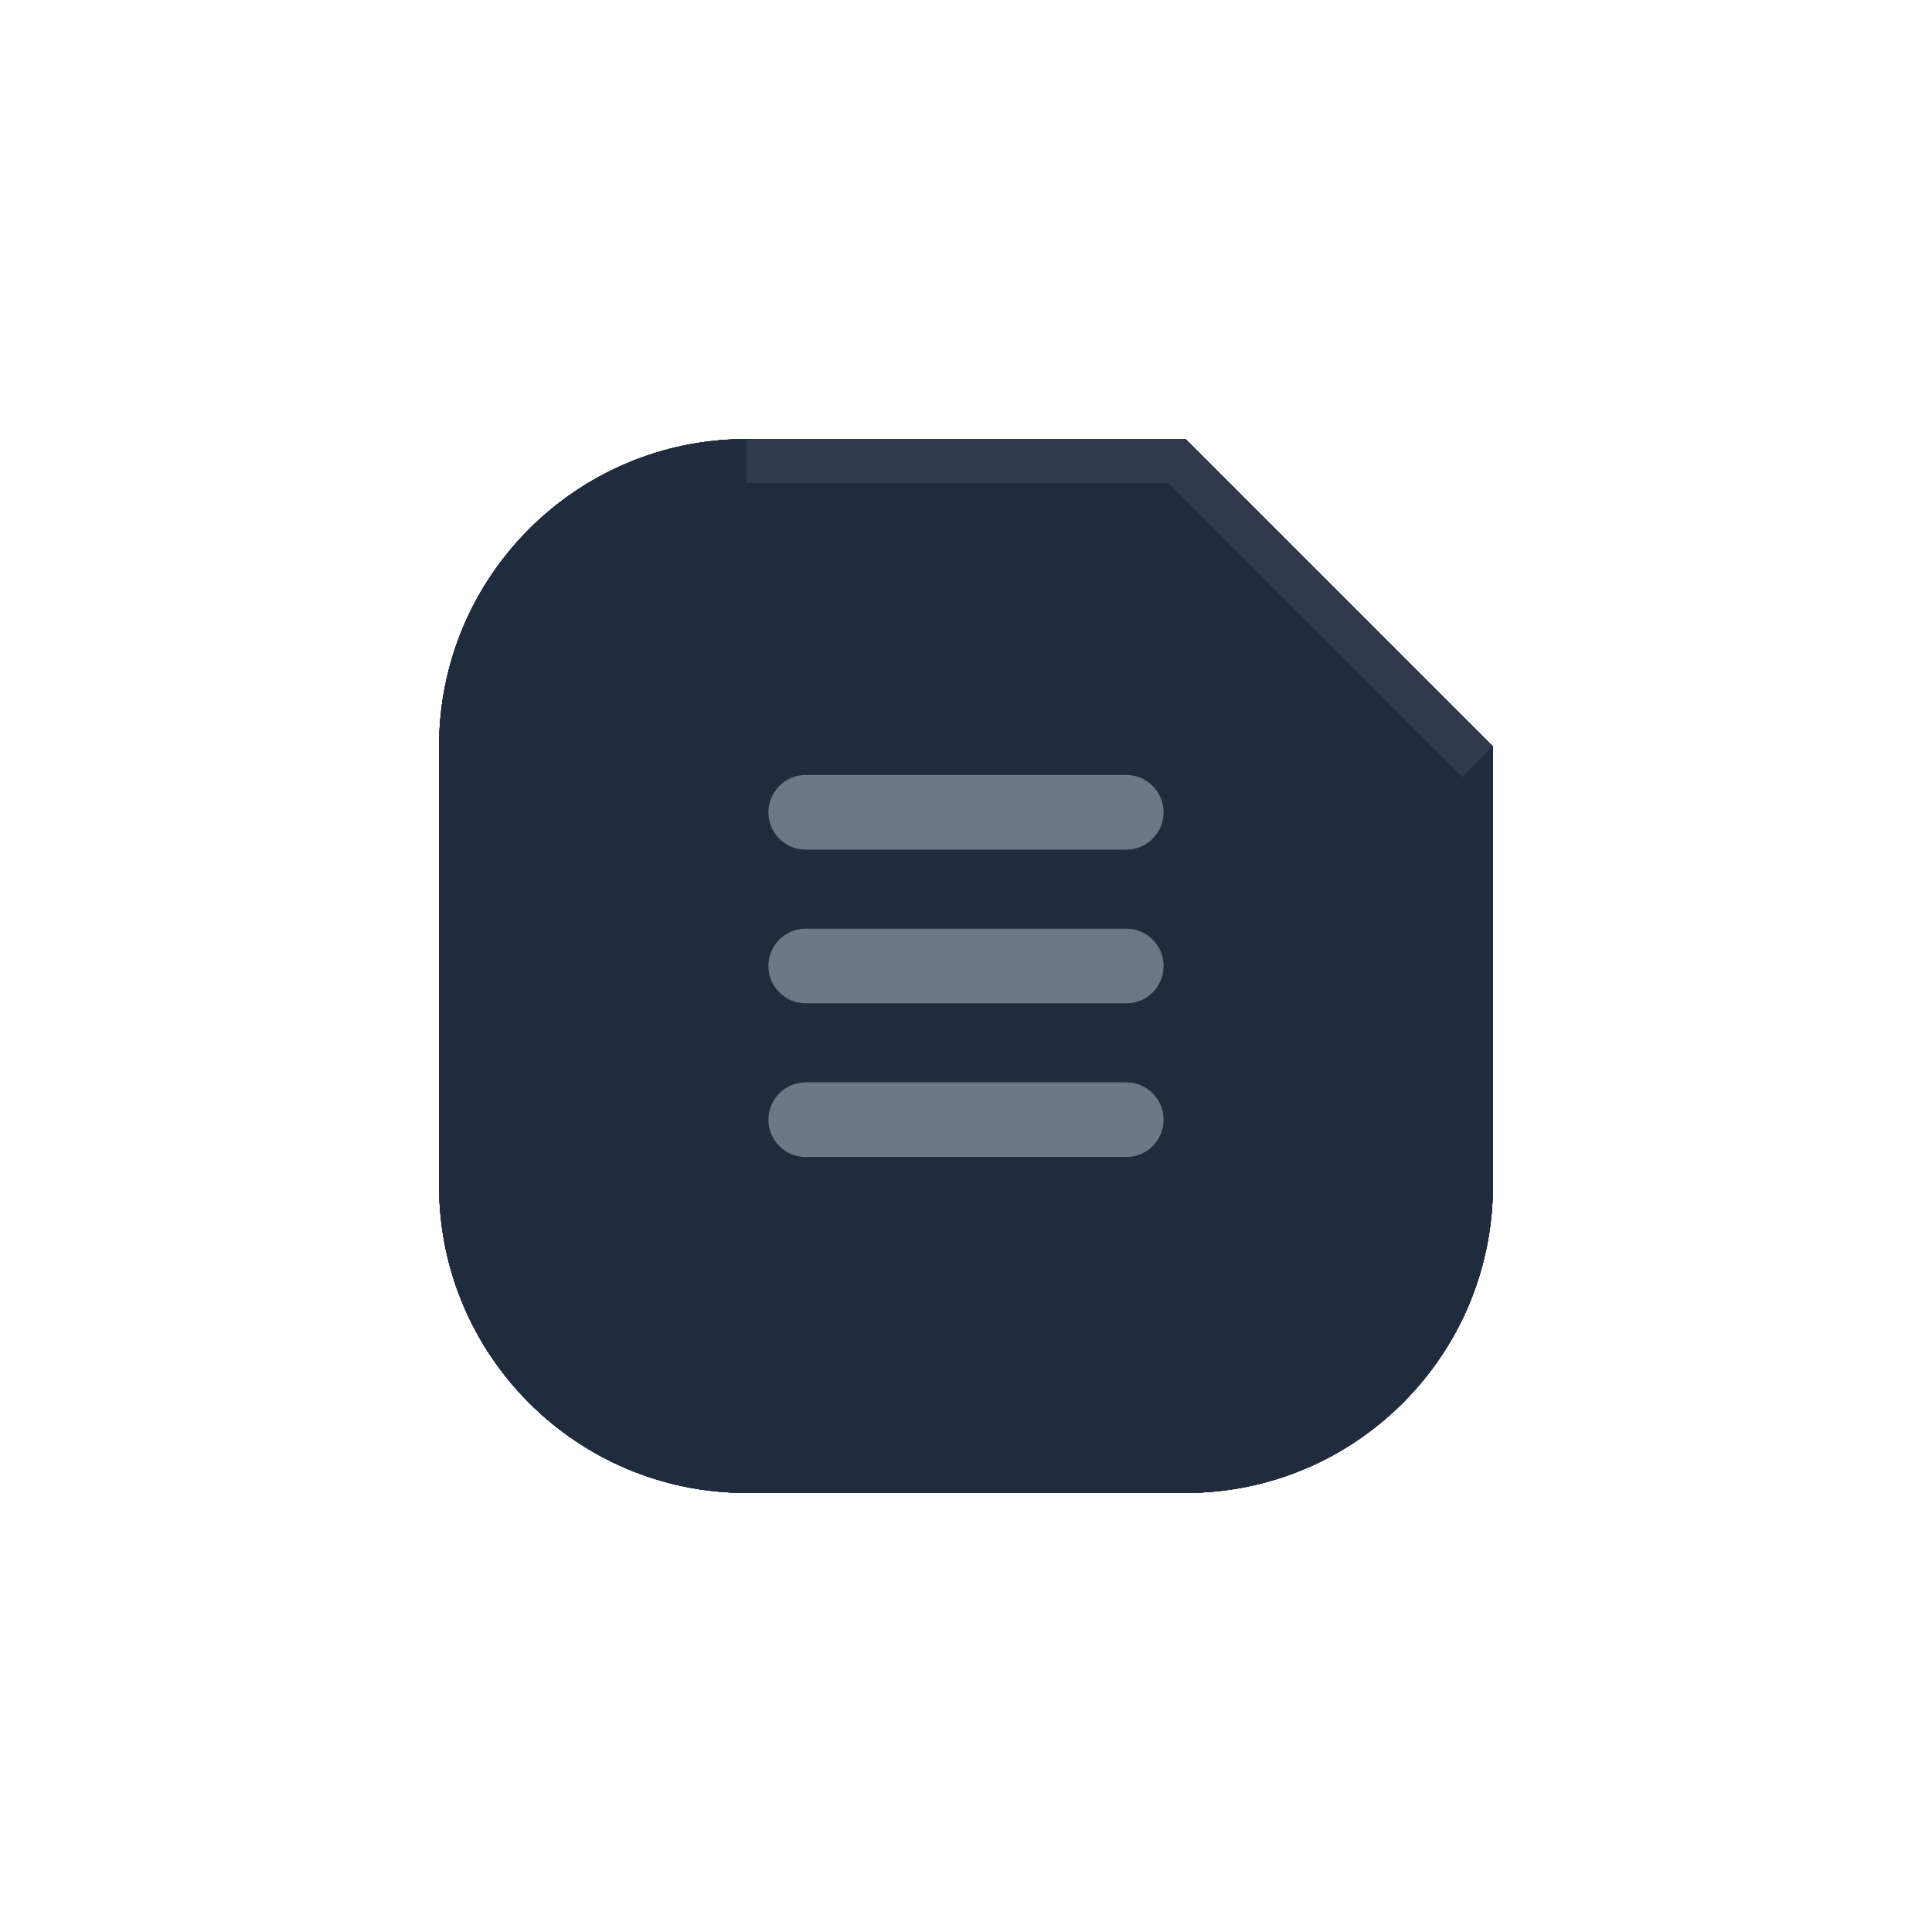
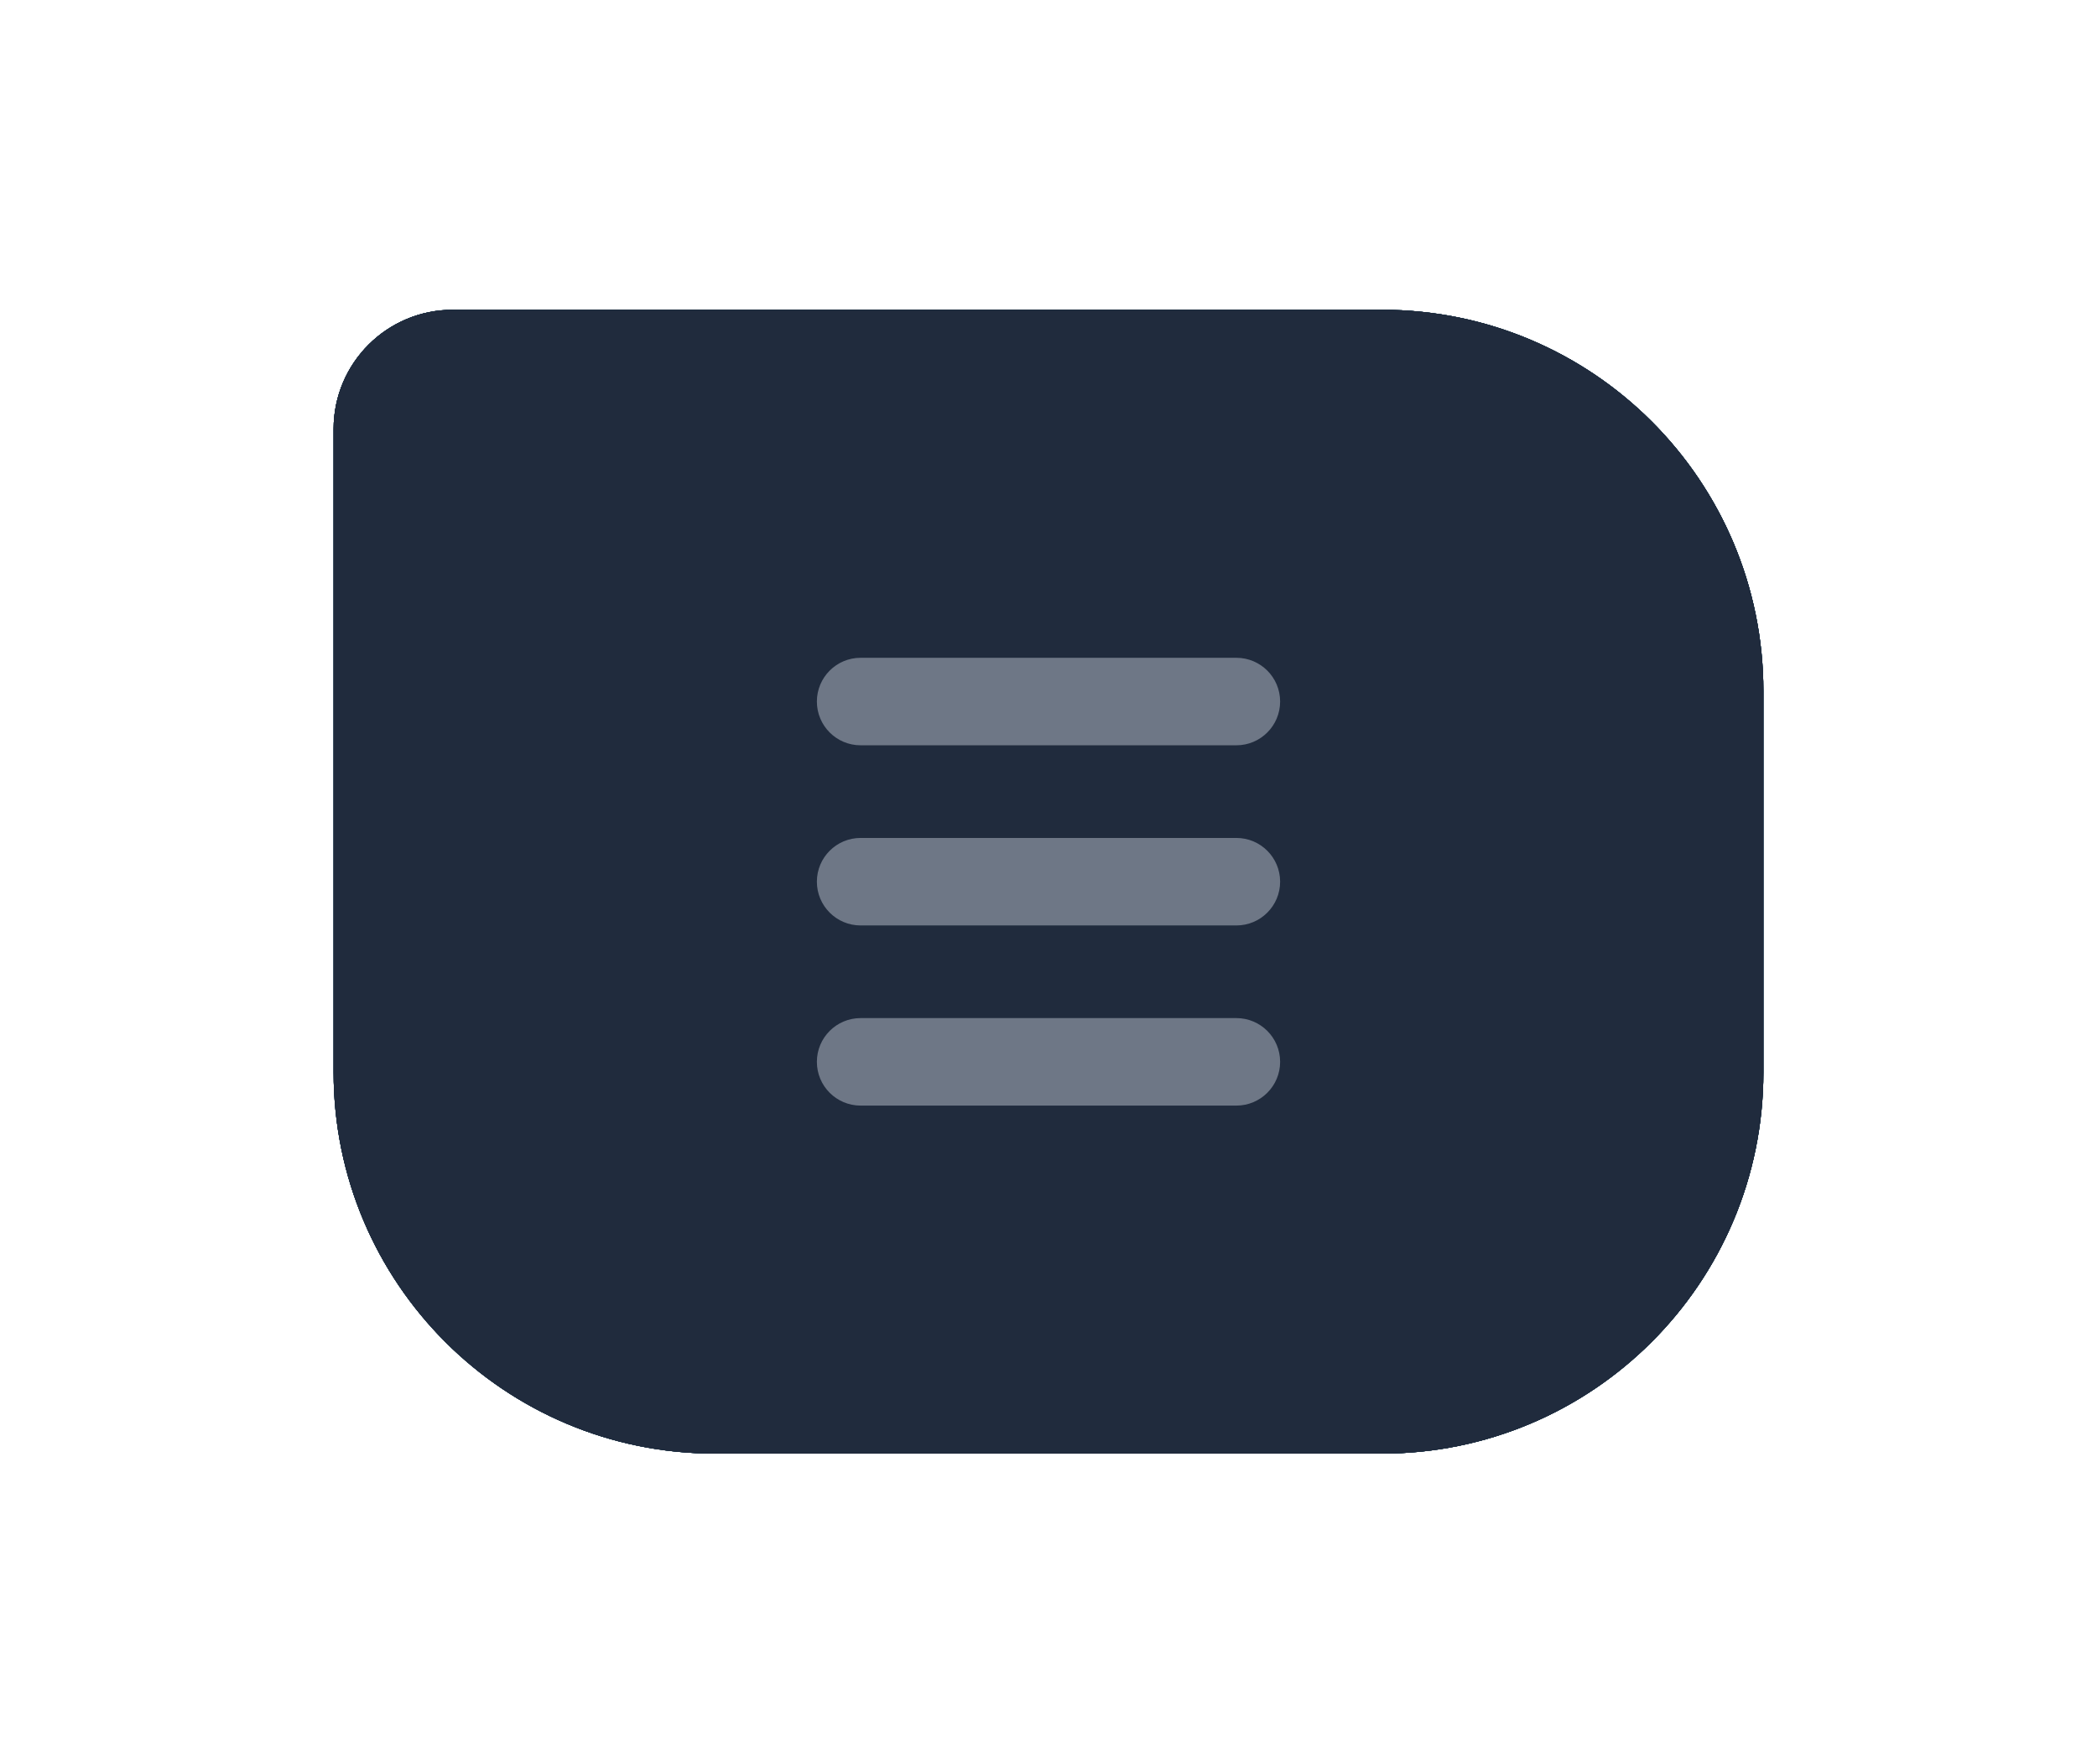
- <svg xmlns="http://www.w3.org/2000/svg" width="44" height="44" viewBox="0 0 44 44">
+ <svg xmlns="http://www.w3.org/2000/svg" width="44" height="37" viewBox="0 0 44 37">
  <g id="active-center">
-     <rect width="44" height="44" fill="#000" fill-opacity="0" />
+     <rect width="44" height="37" fill="#000" fill-opacity="0" />
    <g>
-       <path data-moos-role="face" d="M17 10H27L34 17V27A7 7 0 0 1 27 34H17A7 7 0 0 1 10 27V17A7 7 0 0 1 17 10Z" fill="#283244" />
-       <path d="M17 10H27L34 17L33.3 17.7L26.6 11H17Z" fill="#4F5969" />
-       <g data-moos-role="glyph" transform="translate(12 12)">
+       <path data-moos-role="face" d="M9.5 6.5H29A8 8 0 0 1 37 14.5V22.5A8 8 0 0 1 29 30.5H15A8 8 0 0 1 7 22.5V9A2.5 2.5 0 0 1 9.5 6.5Z" fill="#2B3647" />
+       <g data-moos-role="glyph" transform="translate(22 18.5) scale(1.08) translate(-10 -10)">
        <rect x="5.5" y="5.65" width="9" height="1.7" rx=".85" fill="#EDF3FC" />
        <rect x="5.5" y="9.15" width="9" height="1.7" rx=".85" fill="#EDF3FC" />
        <rect x="5.5" y="12.65" width="9" height="1.7" rx=".85" fill="#EDF3FC" />
      </g>
    </g>
  </g>
  <g id="inactive-center">
-     <rect width="44" height="44" fill="#000" fill-opacity="0" />
+     <rect width="44" height="37" fill="#000" fill-opacity="0" />
    <g>
-       <path data-moos-role="face" d="M17 10H27L34 17V27A7 7 0 0 1 27 34H17A7 7 0 0 1 10 27V17A7 7 0 0 1 17 10Z" fill="#202B3D" />
-       <path d="M17 10H27L34 17L33.3 17.7L26.6 11H17Z" fill="#495363" />
-       <g data-moos-role="glyph" transform="translate(12 12)">
-         <rect x="5.5" y="5.65" width="9" height="1.7" rx=".85" fill="#EDF3FC" />
-         <rect x="5.5" y="9.15" width="9" height="1.7" rx=".85" fill="#EDF3FC" />
-         <rect x="5.5" y="12.65" width="9" height="1.7" rx=".85" fill="#EDF3FC" />
+       <path data-moos-role="face" d="M9.5 6.5H29A8 8 0 0 1 37 14.5V22.5A8 8 0 0 1 29 30.5H15A8 8 0 0 1 7 22.5V9A2.5 2.5 0 0 1 9.5 6.5Z" fill="#232D3F" />
+       <g data-moos-role="glyph" transform="translate(22 18.5) scale(1.08) translate(-10 -10)">
+         <rect x="5.5" y="5.65" width="9" height="1.7" rx=".85" fill="#98A0AD" />
+         <rect x="5.5" y="9.15" width="9" height="1.7" rx=".85" fill="#98A0AD" />
+         <rect x="5.5" y="12.65" width="9" height="1.7" rx=".85" fill="#98A0AD" />
      </g>
    </g>
  </g>
  <g id="hover-center">
-     <rect width="44" height="44" fill="#000" fill-opacity="0" />
+     <rect width="44" height="37" fill="#000" fill-opacity="0" />
    <g>
-       <path data-moos-role="face" d="M17 10H27L34 17V27A7 7 0 0 1 27 34H17A7 7 0 0 1 10 27V17A7 7 0 0 1 17 10Z" fill="#1A4459" />
-       <path d="M17 10H27L34 17L33.3 17.7L26.6 11H17Z" fill="#44677A" />
-       <g data-moos-role="glyph" transform="translate(12 12)">
+       <path data-moos-role="face" d="M9.5 6.5H29A8 8 0 0 1 37 14.5V22.5A8 8 0 0 1 29 30.5H15A8 8 0 0 1 7 22.5V9A2.5 2.5 0 0 1 9.5 6.5Z" fill="#1B4B61" />
+       <g data-moos-role="glyph" transform="translate(22 18.5) scale(1.08) translate(-10 -10)">
        <rect x="5.5" y="5.65" width="9" height="1.7" rx=".85" fill="#EDF3FC" />
        <rect x="5.5" y="9.15" width="9" height="1.7" rx=".85" fill="#EDF3FC" />
        <rect x="5.5" y="12.65" width="9" height="1.7" rx=".85" fill="#EDF3FC" />
      </g>
    </g>
  </g>
  <g id="hover-inactive-center">
-     <rect width="44" height="44" fill="#000" fill-opacity="0" />
+     <rect width="44" height="37" fill="#000" fill-opacity="0" />
    <g>
-       <path data-moos-role="face" d="M17 10H27L34 17V27A7 7 0 0 1 27 34H17A7 7 0 0 1 10 27V17A7 7 0 0 1 17 10Z" fill="#1A4459" />
-       <path d="M17 10H27L34 17L33.3 17.7L26.6 11H17Z" fill="#44677A" />
-       <g data-moos-role="glyph" transform="translate(12 12)">
+       <path data-moos-role="face" d="M9.5 6.5H29A8 8 0 0 1 37 14.5V22.5A8 8 0 0 1 29 30.5H15A8 8 0 0 1 7 22.5V9A2.5 2.5 0 0 1 9.5 6.5Z" fill="#1B4B61" />
+       <g data-moos-role="glyph" transform="translate(22 18.5) scale(1.08) translate(-10 -10)">
        <rect x="5.5" y="5.65" width="9" height="1.7" rx=".85" fill="#EDF3FC" />
        <rect x="5.5" y="9.15" width="9" height="1.7" rx=".85" fill="#EDF3FC" />
        <rect x="5.5" y="12.65" width="9" height="1.7" rx=".85" fill="#EDF3FC" />
      </g>
    </g>
  </g>
  <g id="pressed-center">
-     <rect width="44" height="44" fill="#000" fill-opacity="0" />
-     <g transform="translate(22 22) scale(.94) translate(-22 -22)">
-       <path data-moos-role="face" d="M17 10H27L34 17V27A7 7 0 0 1 27 34H17A7 7 0 0 1 10 27V17A7 7 0 0 1 17 10Z" fill="#1B5D74" />
-       <path d="M17 10H27L34 17L33.3 17.7L26.6 11H17Z" fill="#457B8F" />
-       <g data-moos-role="glyph" transform="translate(12 12)">
+     <rect width="44" height="37" fill="#000" fill-opacity="0" />
+     <g transform="translate(22 18.5) scale(.94) translate(-22 -18.5)">
+       <path data-moos-role="face" d="M9.5 6.5H29A8 8 0 0 1 37 14.5V22.5A8 8 0 0 1 29 30.5H15A8 8 0 0 1 7 22.5V9A2.5 2.5 0 0 1 9.5 6.5Z" fill="#1B6178" />
+       <g data-moos-role="glyph" transform="translate(22 18.5) scale(1.08) translate(-10 -10)">
        <rect x="5.5" y="5.65" width="9" height="1.7" rx=".85" fill="#EDF3FC" />
        <rect x="5.5" y="9.15" width="9" height="1.7" rx=".85" fill="#EDF3FC" />
        <rect x="5.5" y="12.65" width="9" height="1.7" rx=".85" fill="#EDF3FC" />
      </g>
    </g>
  </g>
  <g id="pressed-inactive-center">
-     <rect width="44" height="44" fill="#000" fill-opacity="0" />
-     <g transform="translate(22 22) scale(.94) translate(-22 -22)">
-       <path data-moos-role="face" d="M17 10H27L34 17V27A7 7 0 0 1 27 34H17A7 7 0 0 1 10 27V17A7 7 0 0 1 17 10Z" fill="#1B5D74" />
-       <path d="M17 10H27L34 17L33.3 17.7L26.6 11H17Z" fill="#457B8F" />
-       <g data-moos-role="glyph" transform="translate(12 12)">
+     <rect width="44" height="37" fill="#000" fill-opacity="0" />
+     <g transform="translate(22 18.5) scale(.94) translate(-22 -18.5)">
+       <path data-moos-role="face" d="M9.5 6.5H29A8 8 0 0 1 37 14.5V22.5A8 8 0 0 1 29 30.5H15A8 8 0 0 1 7 22.5V9A2.5 2.5 0 0 1 9.5 6.5Z" fill="#1B6178" />
+       <g data-moos-role="glyph" transform="translate(22 18.5) scale(1.08) translate(-10 -10)">
        <rect x="5.5" y="5.65" width="9" height="1.7" rx=".85" fill="#EDF3FC" />
        <rect x="5.5" y="9.15" width="9" height="1.7" rx=".85" fill="#EDF3FC" />
        <rect x="5.5" y="12.65" width="9" height="1.7" rx=".85" fill="#EDF3FC" />
      </g>
    </g>
  </g>
  <g id="deactivated-center">
-     <rect width="44" height="44" fill="#000" fill-opacity="0" />
+     <rect width="44" height="37" fill="#000" fill-opacity="0" />
    <g>
-       <path data-moos-role="face" d="M17 10H27L34 17V27A7 7 0 0 1 27 34H17A7 7 0 0 1 10 27V17A7 7 0 0 1 17 10Z" fill="#283244" />
-       <path d="M17 10H27L34 17L33.3 17.7L26.6 11H17Z" fill="#374152" />
-       <g data-moos-role="glyph" transform="translate(12 12)">
-         <rect x="5.5" y="5.65" width="9" height="1.7" rx=".85" fill="#737B8A" />
-         <rect x="5.5" y="9.15" width="9" height="1.7" rx=".85" fill="#737B8A" />
-         <rect x="5.5" y="12.65" width="9" height="1.7" rx=".85" fill="#737B8A" />
+       <path data-moos-role="face" d="M9.5 6.5H29A8 8 0 0 1 37 14.5V22.5A8 8 0 0 1 29 30.5H15A8 8 0 0 1 7 22.5V9A2.5 2.5 0 0 1 9.5 6.5Z" fill="#202B3D" />
+       <g data-moos-role="glyph" transform="translate(22 18.5) scale(1.08) translate(-10 -10)">
+         <rect x="5.5" y="5.65" width="9" height="1.7" rx=".85" fill="#6E7786" />
+         <rect x="5.5" y="9.15" width="9" height="1.7" rx=".85" fill="#6E7786" />
+         <rect x="5.5" y="12.65" width="9" height="1.7" rx=".85" fill="#6E7786" />
      </g>
    </g>
  </g>
  <g id="deactivated-inactive-center">
-     <rect width="44" height="44" fill="#000" fill-opacity="0" />
+     <rect width="44" height="37" fill="#000" fill-opacity="0" />
    <g>
-       <path data-moos-role="face" d="M17 10H27L34 17V27A7 7 0 0 1 27 34H17A7 7 0 0 1 10 27V17A7 7 0 0 1 17 10Z" fill="#202B3D" />
-       <path d="M17 10H27L34 17L33.3 17.7L26.6 11H17Z" fill="#303A4C" />
-       <g data-moos-role="glyph" transform="translate(12 12)">
+       <path data-moos-role="face" d="M9.5 6.5H29A8 8 0 0 1 37 14.5V22.5A8 8 0 0 1 29 30.5H15A8 8 0 0 1 7 22.5V9A2.5 2.5 0 0 1 9.5 6.5Z" fill="#202B3D" />
+       <g data-moos-role="glyph" transform="translate(22 18.5) scale(1.08) translate(-10 -10)">
        <rect x="5.5" y="5.65" width="9" height="1.7" rx=".85" fill="#6E7786" />
        <rect x="5.5" y="9.15" width="9" height="1.7" rx=".85" fill="#6E7786" />
        <rect x="5.5" y="12.65" width="9" height="1.7" rx=".85" fill="#6E7786" />
      </g>
    </g>
  </g>
</svg>
